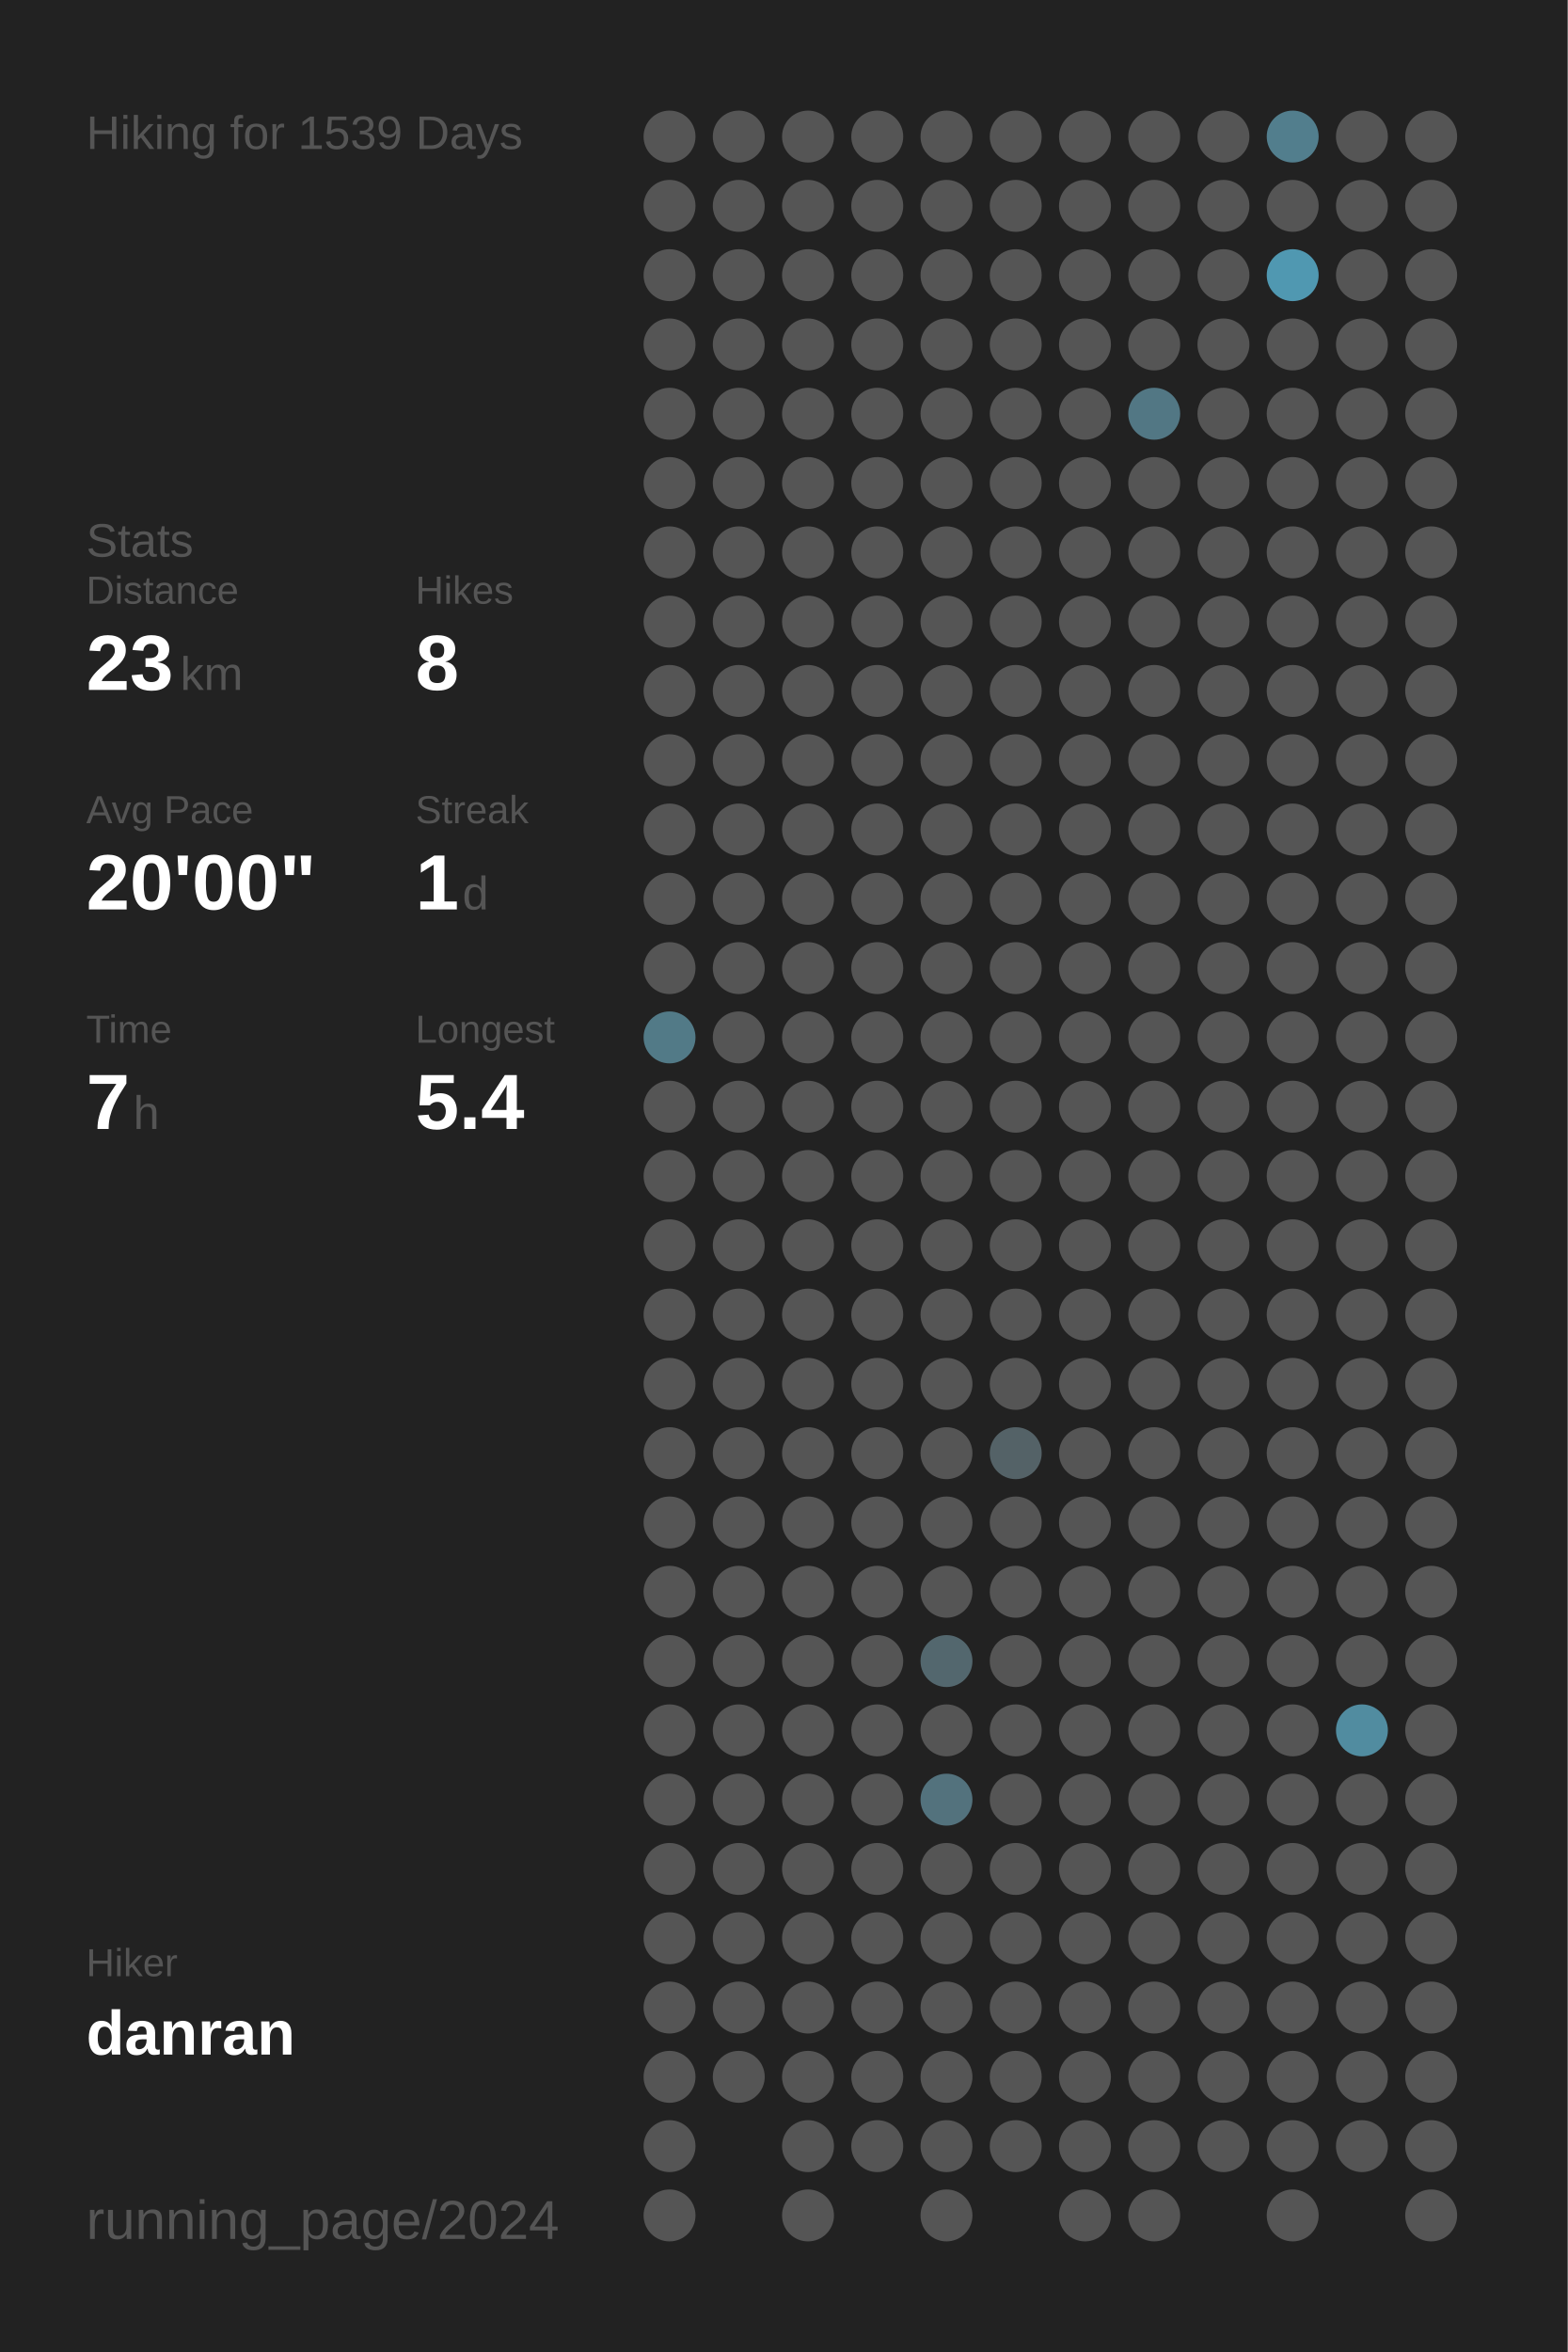
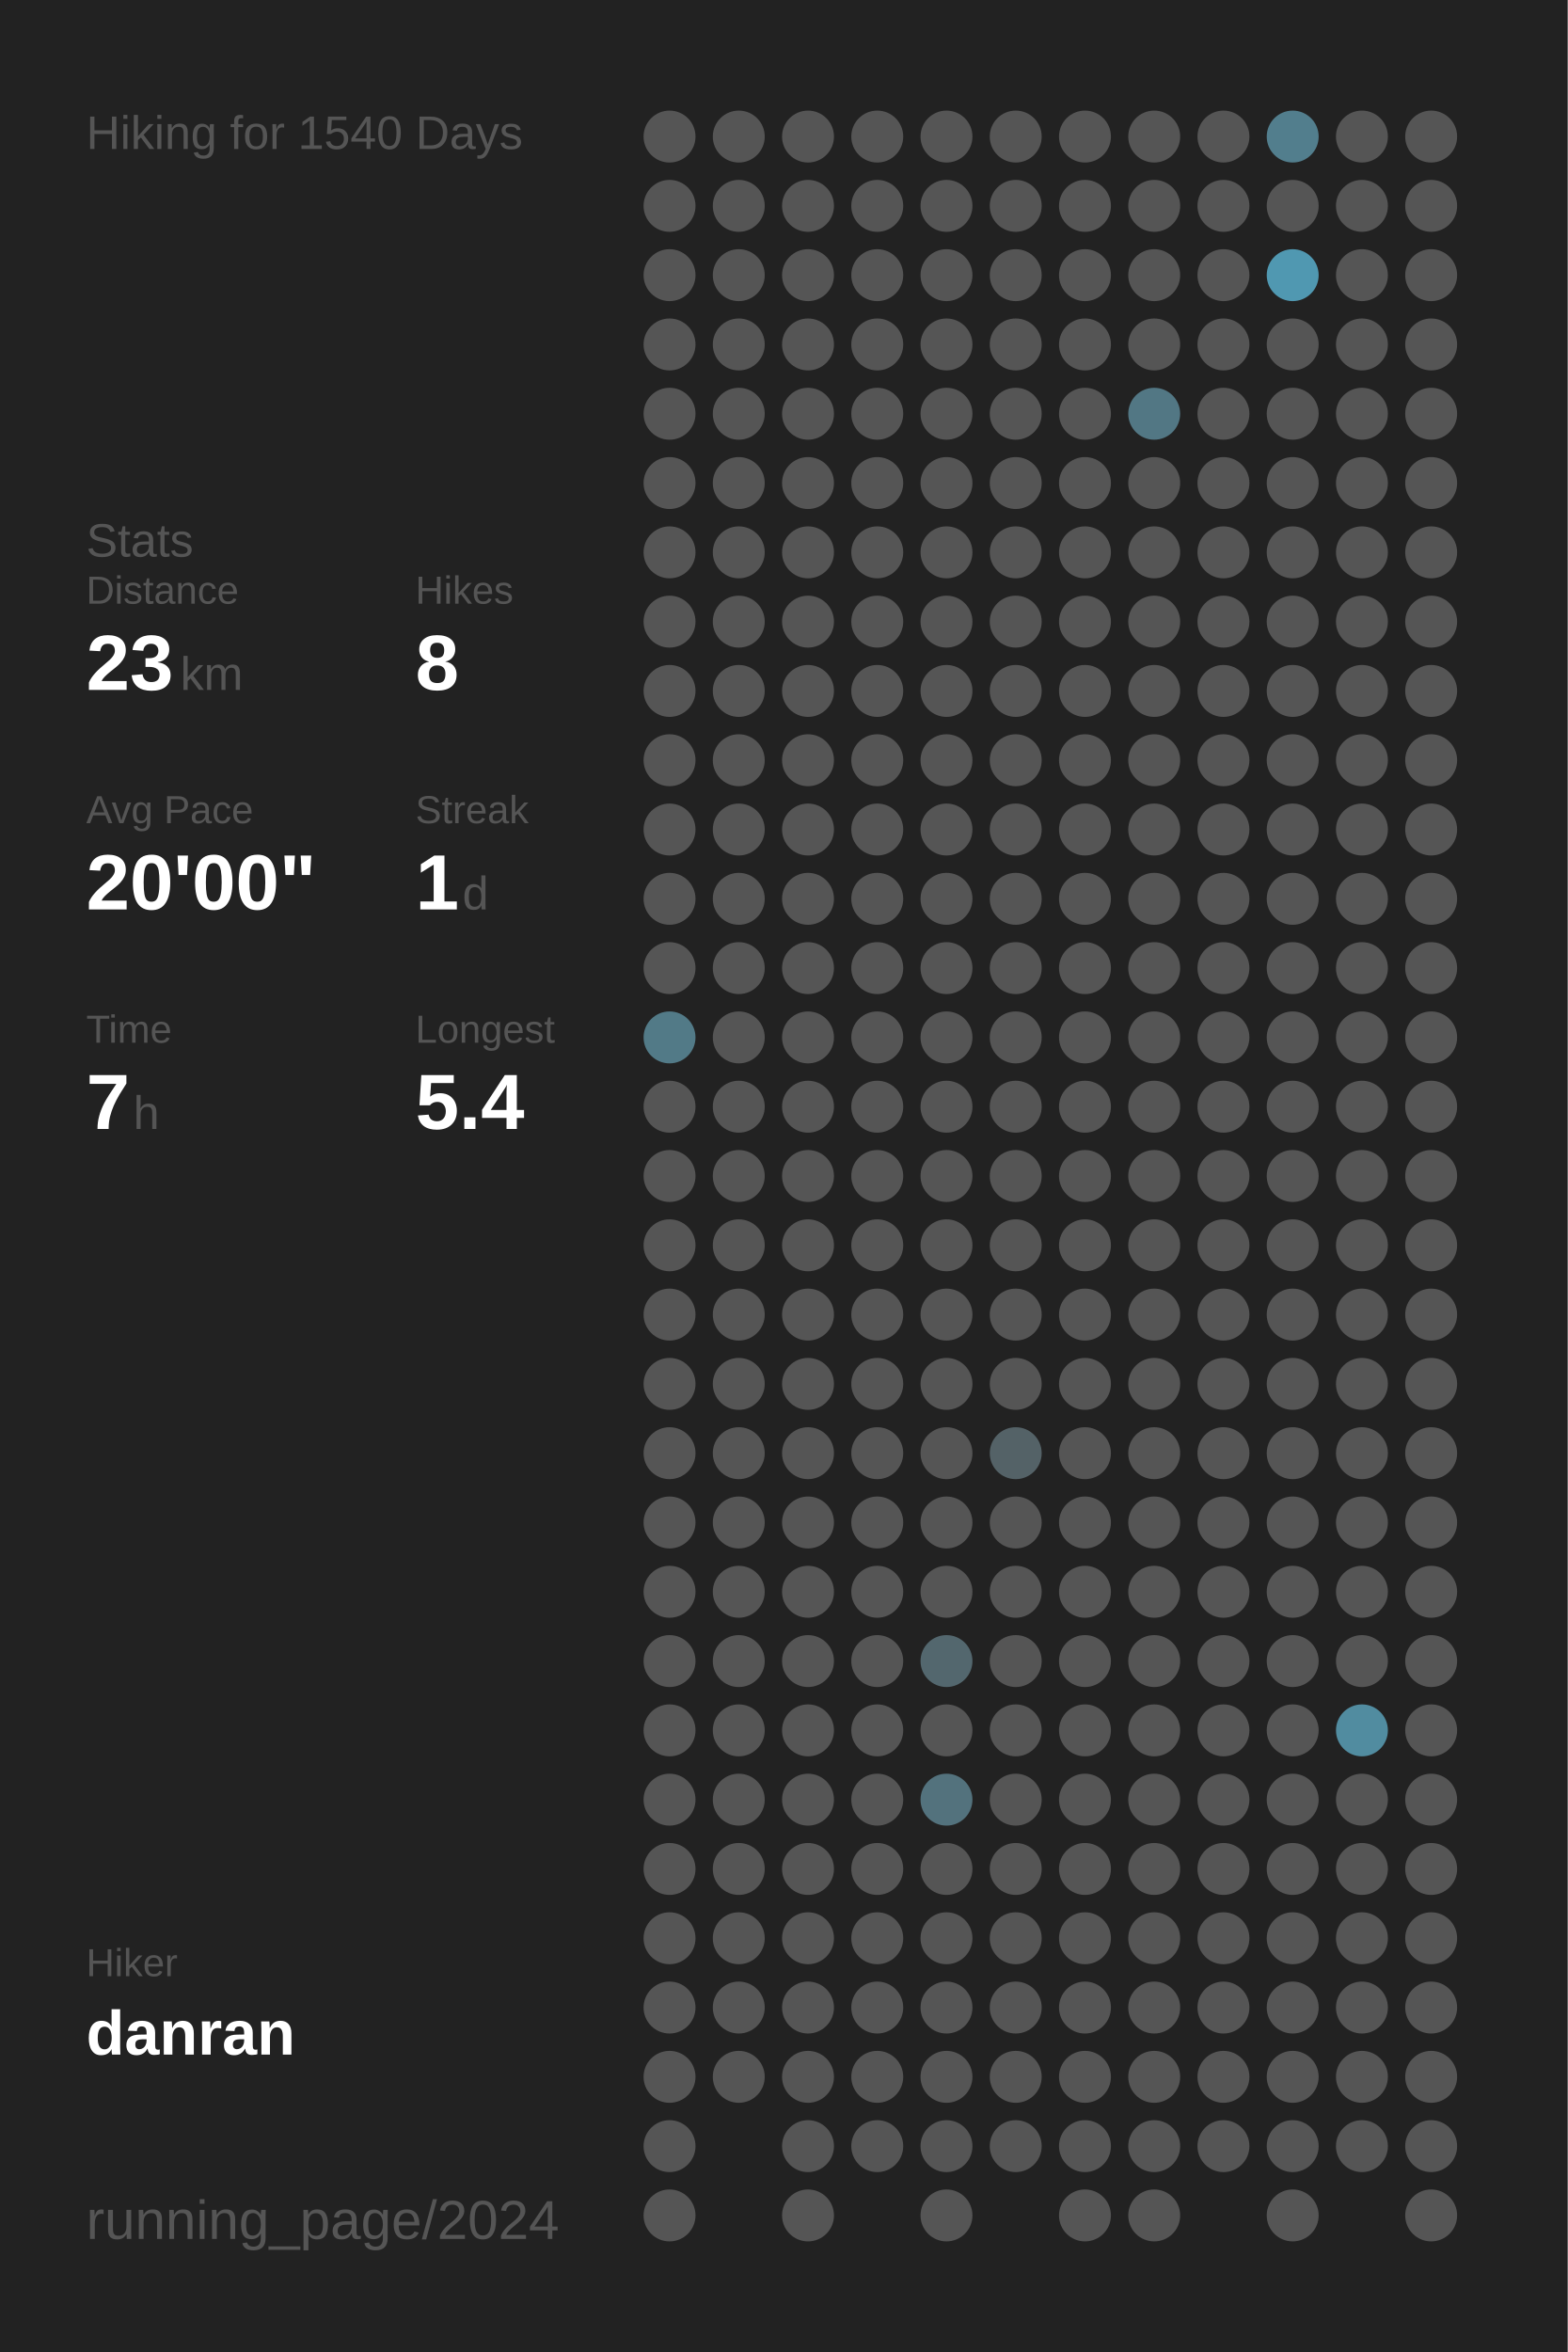
<svg xmlns="http://www.w3.org/2000/svg" baseProfile="full" height="300mm" version="1.1" viewBox="0,0,200,300" width="200mm">
  <defs />
  <rect fill="#222222" height="300" width="200" x="0" y="0" />
-   <text fill="#555555" style="font-size:6px; font-family:Arial;" x="11" y="19">Hiking for 1539 Days</text>
+   <text fill="#555555" style="font-size:6px; font-family:Arial;" x="11" y="19">Hiking for 1540 Days</text>
  <text fill="#555555" style="font-size:6px; font-family:Arial;" x="11" y="71">Stats</text>
  <text fill="#555555" style="font-size:5px; font-family:Arial;" x="11" y="77">Distance</text>
  <text fill="#FFFFFF" style="font-size:10px; font-family:Arial; font-weight:bold;" x="11" y="88">23</text>
  <text fill="#555555" style="font-size:6px; font-family:Arial;" x="23" y="88">km</text>
  <text fill="#555555" style="font-size:5px; font-family:Arial;" x="53" y="77">Hikes</text>
  <text fill="#FFFFFF" style="font-size:10px; font-family:Arial; font-weight:bold;" x="53" y="88">8</text>
  <text fill="#555555" style="font-size:5px; font-family:Arial;" x="11" y="105">Avg Pace</text>
  <text fill="#FFFFFF" style="font-size:10px; font-family:Arial; font-weight:bold;" x="11" y="116">20'00"</text>
  <text fill="#555555" style="font-size:5px; font-family:Arial;" x="53" y="105">Streak</text>
  <text fill="#FFFFFF" style="font-size:10px; font-family:Arial; font-weight:bold;" x="53" y="116">1</text>
  <text fill="#555555" style="font-size:6px; font-family:Arial;" x="59" y="116">d</text>
  <text fill="#555555" style="font-size:5px; font-family:Arial;" x="11" y="133">Time</text>
  <text fill="#FFFFFF" style="font-size:10px; font-family:Arial; font-weight:bold;" x="11" y="144">7</text>
  <text fill="#555555" style="font-size:6px; font-family:Arial;" x="17" y="144">h</text>
  <text fill="#555555" style="font-size:5px; font-family:Arial;" x="53" y="133">Longest</text>
  <text fill="#FFFFFF" style="font-size:10px; font-family:Arial; font-weight:bold;" x="53" y="144">5.4</text>
  <text fill="#555555" style="font-size:5px; font-family:Arial;" x="11" y="252.065">Hiker</text>
  <text fill="#FFFFFF" style="font-size:8px; font-family:Arial; font-weight:bold;" x="11" y="262.065">danran</text>
  <text fill="#555555" style="font-size:7px; font-family:Arial;" x="11" y="285.581">running_page/2024</text>
  <circle cx="85.417" cy="17.419" fill="#555555" r="3.312" />
  <circle cx="85.417" cy="26.258" fill="#555555" r="3.312" />
  <circle cx="85.417" cy="35.097" fill="#555555" r="3.312" />
  <circle cx="85.417" cy="43.935" fill="#555555" r="3.312" />
  <circle cx="85.417" cy="52.774" fill="#555555" r="3.312" />
  <circle cx="85.417" cy="61.613" fill="#555555" r="3.312" />
  <circle cx="85.417" cy="70.452" fill="#555555" r="3.312" />
  <circle cx="85.417" cy="79.29" fill="#555555" r="3.312" />
  <circle cx="85.417" cy="88.129" fill="#555555" r="3.312" />
  <circle cx="85.417" cy="96.968" fill="#555555" r="3.312" />
  <circle cx="85.417" cy="105.806" fill="#555555" r="3.312" />
  <circle cx="85.417" cy="114.645" fill="#555555" r="3.312" />
  <circle cx="85.417" cy="123.484" fill="#555555" r="3.312" />
  <circle cx="85.417" cy="132.323" fill="#527a87" r="3.312" />
  <circle cx="85.417" cy="141.161" fill="#555555" r="3.312" />
  <circle cx="85.417" cy="150" fill="#555555" r="3.312" />
  <circle cx="85.417" cy="158.839" fill="#555555" r="3.312" />
  <circle cx="85.417" cy="167.677" fill="#555555" r="3.312" />
  <circle cx="85.417" cy="176.516" fill="#555555" r="3.312" />
  <circle cx="85.417" cy="185.355" fill="#555555" r="3.312" />
  <circle cx="85.417" cy="194.194" fill="#555555" r="3.312" />
  <circle cx="85.417" cy="203.032" fill="#555555" r="3.312" />
  <circle cx="85.417" cy="211.871" fill="#555555" r="3.312" />
  <circle cx="85.417" cy="220.71" fill="#555555" r="3.312" />
  <circle cx="85.417" cy="229.548" fill="#555555" r="3.312" />
  <circle cx="85.417" cy="238.387" fill="#555555" r="3.312" />
  <circle cx="85.417" cy="247.226" fill="#555555" r="3.312" />
  <circle cx="85.417" cy="256.065" fill="#555555" r="3.312" />
  <circle cx="85.417" cy="264.903" fill="#555555" r="3.312" />
  <circle cx="85.417" cy="273.742" fill="#555555" r="3.312" />
  <circle cx="85.417" cy="282.581" fill="#555555" r="3.312" />
  <circle cx="94.25" cy="17.419" fill="#555555" r="3.312" />
  <circle cx="94.25" cy="26.258" fill="#555555" r="3.312" />
  <circle cx="94.25" cy="35.097" fill="#555555" r="3.312" />
  <circle cx="94.25" cy="43.935" fill="#555555" r="3.312" />
  <circle cx="94.25" cy="52.774" fill="#555555" r="3.312" />
  <circle cx="94.25" cy="61.613" fill="#555555" r="3.312" />
  <circle cx="94.25" cy="70.452" fill="#555555" r="3.312" />
  <circle cx="94.25" cy="79.29" fill="#555555" r="3.312" />
  <circle cx="94.25" cy="88.129" fill="#555555" r="3.312" />
  <circle cx="94.25" cy="96.968" fill="#555555" r="3.312" />
  <circle cx="94.25" cy="105.806" fill="#555555" r="3.312" />
  <circle cx="94.25" cy="114.645" fill="#555555" r="3.312" />
  <circle cx="94.25" cy="123.484" fill="#555555" r="3.312" />
  <circle cx="94.25" cy="132.323" fill="#555555" r="3.312" />
  <circle cx="94.25" cy="141.161" fill="#555555" r="3.312" />
  <circle cx="94.25" cy="150" fill="#555555" r="3.312" />
  <circle cx="94.25" cy="158.839" fill="#555555" r="3.312" />
  <circle cx="94.25" cy="167.677" fill="#555555" r="3.312" />
  <circle cx="94.25" cy="176.516" fill="#555555" r="3.312" />
  <circle cx="94.25" cy="185.355" fill="#555555" r="3.312" />
  <circle cx="94.25" cy="194.194" fill="#555555" r="3.312" />
  <circle cx="94.25" cy="203.032" fill="#555555" r="3.312" />
  <circle cx="94.25" cy="211.871" fill="#555555" r="3.312" />
  <circle cx="94.25" cy="220.71" fill="#555555" r="3.312" />
  <circle cx="94.25" cy="229.548" fill="#555555" r="3.312" />
  <circle cx="94.25" cy="238.387" fill="#555555" r="3.312" />
  <circle cx="94.25" cy="247.226" fill="#555555" r="3.312" />
  <circle cx="94.25" cy="256.065" fill="#555555" r="3.312" />
  <circle cx="94.25" cy="264.903" fill="#555555" r="3.312" />
  <circle cx="103.083" cy="17.419" fill="#555555" r="3.312" />
  <circle cx="103.083" cy="26.258" fill="#555555" r="3.312" />
  <circle cx="103.083" cy="35.097" fill="#555555" r="3.312" />
  <circle cx="103.083" cy="43.935" fill="#555555" r="3.312" />
  <circle cx="103.083" cy="52.774" fill="#555555" r="3.312" />
  <circle cx="103.083" cy="61.613" fill="#555555" r="3.312" />
  <circle cx="103.083" cy="70.452" fill="#555555" r="3.312" />
  <circle cx="103.083" cy="79.29" fill="#555555" r="3.312" />
  <circle cx="103.083" cy="88.129" fill="#555555" r="3.312" />
  <circle cx="103.083" cy="96.968" fill="#555555" r="3.312" />
  <circle cx="103.083" cy="105.806" fill="#555555" r="3.312" />
  <circle cx="103.083" cy="114.645" fill="#555555" r="3.312" />
  <circle cx="103.083" cy="123.484" fill="#555555" r="3.312" />
  <circle cx="103.083" cy="132.323" fill="#555555" r="3.312" />
  <circle cx="103.083" cy="141.161" fill="#555555" r="3.312" />
  <circle cx="103.083" cy="150" fill="#555555" r="3.312" />
  <circle cx="103.083" cy="158.839" fill="#555555" r="3.312" />
  <circle cx="103.083" cy="167.677" fill="#555555" r="3.312" />
  <circle cx="103.083" cy="176.516" fill="#555555" r="3.312" />
  <circle cx="103.083" cy="185.355" fill="#555555" r="3.312" />
  <circle cx="103.083" cy="194.194" fill="#555555" r="3.312" />
  <circle cx="103.083" cy="203.032" fill="#555555" r="3.312" />
  <circle cx="103.083" cy="211.871" fill="#555555" r="3.312" />
  <circle cx="103.083" cy="220.71" fill="#555555" r="3.312" />
  <circle cx="103.083" cy="229.548" fill="#555555" r="3.312" />
  <circle cx="103.083" cy="238.387" fill="#555555" r="3.312" />
  <circle cx="103.083" cy="247.226" fill="#555555" r="3.312" />
  <circle cx="103.083" cy="256.065" fill="#555555" r="3.312" />
  <circle cx="103.083" cy="264.903" fill="#555555" r="3.312" />
  <circle cx="103.083" cy="273.742" fill="#555555" r="3.312" />
  <circle cx="103.083" cy="282.581" fill="#555555" r="3.312" />
  <circle cx="111.917" cy="17.419" fill="#555555" r="3.312" />
  <circle cx="111.917" cy="26.258" fill="#555555" r="3.312" />
  <circle cx="111.917" cy="35.097" fill="#555555" r="3.312" />
  <circle cx="111.917" cy="43.935" fill="#555555" r="3.312" />
  <circle cx="111.917" cy="52.774" fill="#555555" r="3.312" />
  <circle cx="111.917" cy="61.613" fill="#555555" r="3.312" />
  <circle cx="111.917" cy="70.452" fill="#555555" r="3.312" />
  <circle cx="111.917" cy="79.29" fill="#555555" r="3.312" />
  <circle cx="111.917" cy="88.129" fill="#555555" r="3.312" />
  <circle cx="111.917" cy="96.968" fill="#555555" r="3.312" />
  <circle cx="111.917" cy="105.806" fill="#555555" r="3.312" />
  <circle cx="111.917" cy="114.645" fill="#555555" r="3.312" />
  <circle cx="111.917" cy="123.484" fill="#555555" r="3.312" />
  <circle cx="111.917" cy="132.323" fill="#555555" r="3.312" />
  <circle cx="111.917" cy="141.161" fill="#555555" r="3.312" />
  <circle cx="111.917" cy="150" fill="#555555" r="3.312" />
  <circle cx="111.917" cy="158.839" fill="#555555" r="3.312" />
  <circle cx="111.917" cy="167.677" fill="#555555" r="3.312" />
  <circle cx="111.917" cy="176.516" fill="#555555" r="3.312" />
  <circle cx="111.917" cy="185.355" fill="#555555" r="3.312" />
  <circle cx="111.917" cy="194.194" fill="#555555" r="3.312" />
  <circle cx="111.917" cy="203.032" fill="#555555" r="3.312" />
  <circle cx="111.917" cy="211.871" fill="#555555" r="3.312" />
  <circle cx="111.917" cy="220.71" fill="#555555" r="3.312" />
  <circle cx="111.917" cy="229.548" fill="#555555" r="3.312" />
  <circle cx="111.917" cy="238.387" fill="#555555" r="3.312" />
  <circle cx="111.917" cy="247.226" fill="#555555" r="3.312" />
  <circle cx="111.917" cy="256.065" fill="#555555" r="3.312" />
  <circle cx="111.917" cy="264.903" fill="#555555" r="3.312" />
  <circle cx="111.917" cy="273.742" fill="#555555" r="3.312" />
  <circle cx="120.75" cy="17.419" fill="#555555" r="3.312" />
  <circle cx="120.75" cy="26.258" fill="#555555" r="3.312" />
  <circle cx="120.75" cy="35.097" fill="#555555" r="3.312" />
  <circle cx="120.75" cy="43.935" fill="#555555" r="3.312" />
  <circle cx="120.75" cy="52.774" fill="#555555" r="3.312" />
  <circle cx="120.75" cy="61.613" fill="#555555" r="3.312" />
  <circle cx="120.75" cy="70.452" fill="#555555" r="3.312" />
  <circle cx="120.75" cy="79.29" fill="#555555" r="3.312" />
  <circle cx="120.75" cy="88.129" fill="#555555" r="3.312" />
  <circle cx="120.75" cy="96.968" fill="#555555" r="3.312" />
  <circle cx="120.75" cy="105.806" fill="#555555" r="3.312" />
  <circle cx="120.75" cy="114.645" fill="#555555" r="3.312" />
  <circle cx="120.75" cy="123.484" fill="#555555" r="3.312" />
  <circle cx="120.75" cy="132.323" fill="#555555" r="3.312" />
  <circle cx="120.75" cy="141.161" fill="#555555" r="3.312" />
  <circle cx="120.75" cy="150" fill="#555555" r="3.312" />
  <circle cx="120.75" cy="158.839" fill="#555555" r="3.312" />
  <circle cx="120.75" cy="167.677" fill="#555555" r="3.312" />
  <circle cx="120.75" cy="176.516" fill="#555555" r="3.312" />
  <circle cx="120.75" cy="185.355" fill="#555555" r="3.312" />
  <circle cx="120.75" cy="194.194" fill="#555555" r="3.312" />
  <circle cx="120.75" cy="203.032" fill="#555555" r="3.312" />
  <circle cx="120.75" cy="211.871" fill="#53676e" r="3.312" />
  <circle cx="120.75" cy="220.71" fill="#555555" r="3.312" />
  <circle cx="120.75" cy="229.548" fill="#53727d" r="3.312" />
  <circle cx="120.75" cy="238.387" fill="#555555" r="3.312" />
  <circle cx="120.75" cy="247.226" fill="#555555" r="3.312" />
  <circle cx="120.75" cy="256.065" fill="#555555" r="3.312" />
  <circle cx="120.75" cy="264.903" fill="#555555" r="3.312" />
  <circle cx="120.75" cy="273.742" fill="#555555" r="3.312" />
  <circle cx="120.75" cy="282.581" fill="#555555" r="3.312" />
  <circle cx="129.583" cy="17.419" fill="#555555" r="3.312" />
  <circle cx="129.583" cy="26.258" fill="#555555" r="3.312" />
  <circle cx="129.583" cy="35.097" fill="#555555" r="3.312" />
  <circle cx="129.583" cy="43.935" fill="#555555" r="3.312" />
  <circle cx="129.583" cy="52.774" fill="#555555" r="3.312" />
  <circle cx="129.583" cy="61.613" fill="#555555" r="3.312" />
  <circle cx="129.583" cy="70.452" fill="#555555" r="3.312" />
  <circle cx="129.583" cy="79.29" fill="#555555" r="3.312" />
  <circle cx="129.583" cy="88.129" fill="#555555" r="3.312" />
  <circle cx="129.583" cy="96.968" fill="#555555" r="3.312" />
  <circle cx="129.583" cy="105.806" fill="#555555" r="3.312" />
  <circle cx="129.583" cy="114.645" fill="#555555" r="3.312" />
  <circle cx="129.583" cy="123.484" fill="#555555" r="3.312" />
  <circle cx="129.583" cy="132.323" fill="#555555" r="3.312" />
  <circle cx="129.583" cy="141.161" fill="#555555" r="3.312" />
  <circle cx="129.583" cy="150" fill="#555555" r="3.312" />
  <circle cx="129.583" cy="158.839" fill="#555555" r="3.312" />
  <circle cx="129.583" cy="167.677" fill="#555555" r="3.312" />
  <circle cx="129.583" cy="176.516" fill="#555555" r="3.312" />
  <circle cx="129.583" cy="185.355" fill="#546267" r="3.312" />
  <circle cx="129.583" cy="194.194" fill="#555555" r="3.312" />
  <circle cx="129.583" cy="203.032" fill="#555555" r="3.312" />
  <circle cx="129.583" cy="211.871" fill="#555555" r="3.312" />
  <circle cx="129.583" cy="220.71" fill="#555555" r="3.312" />
  <circle cx="129.583" cy="229.548" fill="#555555" r="3.312" />
  <circle cx="129.583" cy="238.387" fill="#555555" r="3.312" />
  <circle cx="129.583" cy="247.226" fill="#555555" r="3.312" />
  <circle cx="129.583" cy="256.065" fill="#555555" r="3.312" />
  <circle cx="129.583" cy="264.903" fill="#555555" r="3.312" />
  <circle cx="129.583" cy="273.742" fill="#555555" r="3.312" />
  <circle cx="138.417" cy="17.419" fill="#555555" r="3.312" />
  <circle cx="138.417" cy="26.258" fill="#555555" r="3.312" />
  <circle cx="138.417" cy="35.097" fill="#555555" r="3.312" />
  <circle cx="138.417" cy="43.935" fill="#555555" r="3.312" />
  <circle cx="138.417" cy="52.774" fill="#555555" r="3.312" />
  <circle cx="138.417" cy="61.613" fill="#555555" r="3.312" />
  <circle cx="138.417" cy="70.452" fill="#555555" r="3.312" />
  <circle cx="138.417" cy="79.29" fill="#555555" r="3.312" />
  <circle cx="138.417" cy="88.129" fill="#555555" r="3.312" />
  <circle cx="138.417" cy="96.968" fill="#555555" r="3.312" />
  <circle cx="138.417" cy="105.806" fill="#555555" r="3.312" />
  <circle cx="138.417" cy="114.645" fill="#555555" r="3.312" />
  <circle cx="138.417" cy="123.484" fill="#555555" r="3.312" />
  <circle cx="138.417" cy="132.323" fill="#555555" r="3.312" />
  <circle cx="138.417" cy="141.161" fill="#555555" r="3.312" />
  <circle cx="138.417" cy="150" fill="#555555" r="3.312" />
  <circle cx="138.417" cy="158.839" fill="#555555" r="3.312" />
  <circle cx="138.417" cy="167.677" fill="#555555" r="3.312" />
  <circle cx="138.417" cy="176.516" fill="#555555" r="3.312" />
  <circle cx="138.417" cy="185.355" fill="#555555" r="3.312" />
  <circle cx="138.417" cy="194.194" fill="#555555" r="3.312" />
  <circle cx="138.417" cy="203.032" fill="#555555" r="3.312" />
  <circle cx="138.417" cy="211.871" fill="#555555" r="3.312" />
  <circle cx="138.417" cy="220.71" fill="#555555" r="3.312" />
  <circle cx="138.417" cy="229.548" fill="#555555" r="3.312" />
  <circle cx="138.417" cy="238.387" fill="#555555" r="3.312" />
  <circle cx="138.417" cy="247.226" fill="#555555" r="3.312" />
  <circle cx="138.417" cy="256.065" fill="#555555" r="3.312" />
  <circle cx="138.417" cy="264.903" fill="#555555" r="3.312" />
  <circle cx="138.417" cy="273.742" fill="#555555" r="3.312" />
  <circle cx="138.417" cy="282.581" fill="#555555" r="3.312" />
  <circle cx="147.25" cy="17.419" fill="#555555" r="3.312" />
  <circle cx="147.25" cy="26.258" fill="#555555" r="3.312" />
  <circle cx="147.25" cy="35.097" fill="#555555" r="3.312" />
  <circle cx="147.25" cy="43.935" fill="#555555" r="3.312" />
  <circle cx="147.25" cy="52.774" fill="#527784" r="3.312" />
  <circle cx="147.25" cy="61.613" fill="#555555" r="3.312" />
  <circle cx="147.25" cy="70.452" fill="#555555" r="3.312" />
  <circle cx="147.25" cy="79.29" fill="#555555" r="3.312" />
  <circle cx="147.25" cy="88.129" fill="#555555" r="3.312" />
  <circle cx="147.25" cy="96.968" fill="#555555" r="3.312" />
  <circle cx="147.25" cy="105.806" fill="#555555" r="3.312" />
  <circle cx="147.25" cy="114.645" fill="#555555" r="3.312" />
  <circle cx="147.25" cy="123.484" fill="#555555" r="3.312" />
  <circle cx="147.25" cy="132.323" fill="#555555" r="3.312" />
  <circle cx="147.25" cy="141.161" fill="#555555" r="3.312" />
  <circle cx="147.25" cy="150" fill="#555555" r="3.312" />
  <circle cx="147.25" cy="158.839" fill="#555555" r="3.312" />
  <circle cx="147.25" cy="167.677" fill="#555555" r="3.312" />
  <circle cx="147.25" cy="176.516" fill="#555555" r="3.312" />
  <circle cx="147.25" cy="185.355" fill="#555555" r="3.312" />
  <circle cx="147.25" cy="194.194" fill="#555555" r="3.312" />
  <circle cx="147.25" cy="203.032" fill="#555555" r="3.312" />
  <circle cx="147.25" cy="211.871" fill="#555555" r="3.312" />
  <circle cx="147.25" cy="220.71" fill="#555555" r="3.312" />
  <circle cx="147.25" cy="229.548" fill="#555555" r="3.312" />
  <circle cx="147.25" cy="238.387" fill="#555555" r="3.312" />
  <circle cx="147.25" cy="247.226" fill="#555555" r="3.312" />
  <circle cx="147.25" cy="256.065" fill="#555555" r="3.312" />
  <circle cx="147.25" cy="264.903" fill="#555555" r="3.312" />
  <circle cx="147.25" cy="273.742" fill="#555555" r="3.312" />
  <circle cx="147.25" cy="282.581" fill="#555555" r="3.312" />
  <circle cx="156.083" cy="17.419" fill="#555555" r="3.312" />
  <circle cx="156.083" cy="26.258" fill="#555555" r="3.312" />
  <circle cx="156.083" cy="35.097" fill="#555555" r="3.312" />
  <circle cx="156.083" cy="43.935" fill="#555555" r="3.312" />
  <circle cx="156.083" cy="52.774" fill="#555555" r="3.312" />
  <circle cx="156.083" cy="61.613" fill="#555555" r="3.312" />
  <circle cx="156.083" cy="70.452" fill="#555555" r="3.312" />
  <circle cx="156.083" cy="79.29" fill="#555555" r="3.312" />
  <circle cx="156.083" cy="88.129" fill="#555555" r="3.312" />
  <circle cx="156.083" cy="96.968" fill="#555555" r="3.312" />
  <circle cx="156.083" cy="105.806" fill="#555555" r="3.312" />
  <circle cx="156.083" cy="114.645" fill="#555555" r="3.312" />
  <circle cx="156.083" cy="123.484" fill="#555555" r="3.312" />
  <circle cx="156.083" cy="132.323" fill="#555555" r="3.312" />
  <circle cx="156.083" cy="141.161" fill="#555555" r="3.312" />
  <circle cx="156.083" cy="150" fill="#555555" r="3.312" />
  <circle cx="156.083" cy="158.839" fill="#555555" r="3.312" />
  <circle cx="156.083" cy="167.677" fill="#555555" r="3.312" />
  <circle cx="156.083" cy="176.516" fill="#555555" r="3.312" />
  <circle cx="156.083" cy="185.355" fill="#555555" r="3.312" />
  <circle cx="156.083" cy="194.194" fill="#555555" r="3.312" />
  <circle cx="156.083" cy="203.032" fill="#555555" r="3.312" />
  <circle cx="156.083" cy="211.871" fill="#555555" r="3.312" />
  <circle cx="156.083" cy="220.71" fill="#555555" r="3.312" />
  <circle cx="156.083" cy="229.548" fill="#555555" r="3.312" />
  <circle cx="156.083" cy="238.387" fill="#555555" r="3.312" />
  <circle cx="156.083" cy="247.226" fill="#555555" r="3.312" />
  <circle cx="156.083" cy="256.065" fill="#555555" r="3.312" />
  <circle cx="156.083" cy="264.903" fill="#555555" r="3.312" />
  <circle cx="156.083" cy="273.742" fill="#555555" r="3.312" />
  <circle cx="164.917" cy="17.419" fill="#527e8d" r="3.312" />
  <circle cx="164.917" cy="26.258" fill="#555555" r="3.312" />
  <circle cx="164.917" cy="35.097" fill="#5098b1" r="3.312" />
  <circle cx="164.917" cy="43.935" fill="#555555" r="3.312" />
  <circle cx="164.917" cy="52.774" fill="#555555" r="3.312" />
  <circle cx="164.917" cy="61.613" fill="#555555" r="3.312" />
  <circle cx="164.917" cy="70.452" fill="#555555" r="3.312" />
  <circle cx="164.917" cy="79.29" fill="#555555" r="3.312" />
  <circle cx="164.917" cy="88.129" fill="#555555" r="3.312" />
  <circle cx="164.917" cy="96.968" fill="#555555" r="3.312" />
  <circle cx="164.917" cy="105.806" fill="#555555" r="3.312" />
  <circle cx="164.917" cy="114.645" fill="#555555" r="3.312" />
  <circle cx="164.917" cy="123.484" fill="#555555" r="3.312" />
  <circle cx="164.917" cy="132.323" fill="#555555" r="3.312" />
  <circle cx="164.917" cy="141.161" fill="#555555" r="3.312" />
  <circle cx="164.917" cy="150" fill="#555555" r="3.312" />
  <circle cx="164.917" cy="158.839" fill="#555555" r="3.312" />
  <circle cx="164.917" cy="167.677" fill="#555555" r="3.312" />
  <circle cx="164.917" cy="176.516" fill="#555555" r="3.312" />
  <circle cx="164.917" cy="185.355" fill="#555555" r="3.312" />
  <circle cx="164.917" cy="194.194" fill="#555555" r="3.312" />
  <circle cx="164.917" cy="203.032" fill="#555555" r="3.312" />
  <circle cx="164.917" cy="211.871" fill="#555555" r="3.312" />
  <circle cx="164.917" cy="220.71" fill="#555555" r="3.312" />
  <circle cx="164.917" cy="229.548" fill="#555555" r="3.312" />
  <circle cx="164.917" cy="238.387" fill="#555555" r="3.312" />
  <circle cx="164.917" cy="247.226" fill="#555555" r="3.312" />
  <circle cx="164.917" cy="256.065" fill="#555555" r="3.312" />
  <circle cx="164.917" cy="264.903" fill="#555555" r="3.312" />
  <circle cx="164.917" cy="273.742" fill="#555555" r="3.312" />
  <circle cx="164.917" cy="282.581" fill="#555555" r="3.312" />
  <circle cx="173.75" cy="17.419" fill="#555555" r="3.312" />
  <circle cx="173.75" cy="26.258" fill="#555555" r="3.312" />
  <circle cx="173.75" cy="35.097" fill="#555555" r="3.312" />
  <circle cx="173.75" cy="43.935" fill="#555555" r="3.312" />
  <circle cx="173.75" cy="52.774" fill="#555555" r="3.312" />
  <circle cx="173.75" cy="61.613" fill="#555555" r="3.312" />
  <circle cx="173.75" cy="70.452" fill="#555555" r="3.312" />
  <circle cx="173.75" cy="79.29" fill="#555555" r="3.312" />
  <circle cx="173.75" cy="88.129" fill="#555555" r="3.312" />
  <circle cx="173.75" cy="96.968" fill="#555555" r="3.312" />
  <circle cx="173.75" cy="105.806" fill="#555555" r="3.312" />
  <circle cx="173.75" cy="114.645" fill="#555555" r="3.312" />
  <circle cx="173.75" cy="123.484" fill="#555555" r="3.312" />
  <circle cx="173.75" cy="132.323" fill="#555555" r="3.312" />
  <circle cx="173.75" cy="141.161" fill="#555555" r="3.312" />
  <circle cx="173.75" cy="150" fill="#555555" r="3.312" />
  <circle cx="173.75" cy="158.839" fill="#555555" r="3.312" />
  <circle cx="173.75" cy="167.677" fill="#555555" r="3.312" />
  <circle cx="173.75" cy="176.516" fill="#555555" r="3.312" />
  <circle cx="173.75" cy="185.355" fill="#555555" r="3.312" />
  <circle cx="173.75" cy="194.194" fill="#555555" r="3.312" />
  <circle cx="173.75" cy="203.032" fill="#555555" r="3.312" />
  <circle cx="173.75" cy="211.871" fill="#555555" r="3.312" />
  <circle cx="173.75" cy="220.71" fill="#518ca0" r="3.312" />
  <circle cx="173.75" cy="229.548" fill="#555555" r="3.312" />
  <circle cx="173.75" cy="238.387" fill="#555555" r="3.312" />
  <circle cx="173.75" cy="247.226" fill="#555555" r="3.312" />
  <circle cx="173.75" cy="256.065" fill="#555555" r="3.312" />
  <circle cx="173.75" cy="264.903" fill="#555555" r="3.312" />
  <circle cx="173.75" cy="273.742" fill="#555555" r="3.312" />
  <circle cx="182.583" cy="17.419" fill="#555555" r="3.312" />
  <circle cx="182.583" cy="26.258" fill="#555555" r="3.312" />
  <circle cx="182.583" cy="35.097" fill="#555555" r="3.312" />
  <circle cx="182.583" cy="43.935" fill="#555555" r="3.312" />
  <circle cx="182.583" cy="52.774" fill="#555555" r="3.312" />
  <circle cx="182.583" cy="61.613" fill="#555555" r="3.312" />
  <circle cx="182.583" cy="70.452" fill="#555555" r="3.312" />
  <circle cx="182.583" cy="79.29" fill="#555555" r="3.312" />
  <circle cx="182.583" cy="88.129" fill="#555555" r="3.312" />
  <circle cx="182.583" cy="96.968" fill="#555555" r="3.312" />
  <circle cx="182.583" cy="105.806" fill="#555555" r="3.312" />
  <circle cx="182.583" cy="114.645" fill="#555555" r="3.312" />
  <circle cx="182.583" cy="123.484" fill="#555555" r="3.312" />
  <circle cx="182.583" cy="132.323" fill="#555555" r="3.312" />
  <circle cx="182.583" cy="141.161" fill="#555555" r="3.312" />
  <circle cx="182.583" cy="150" fill="#555555" r="3.312" />
  <circle cx="182.583" cy="158.839" fill="#555555" r="3.312" />
  <circle cx="182.583" cy="167.677" fill="#555555" r="3.312" />
  <circle cx="182.583" cy="176.516" fill="#555555" r="3.312" />
  <circle cx="182.583" cy="185.355" fill="#555555" r="3.312" />
  <circle cx="182.583" cy="194.194" fill="#555555" r="3.312" />
  <circle cx="182.583" cy="203.032" fill="#555555" r="3.312" />
  <circle cx="182.583" cy="211.871" fill="#555555" r="3.312" />
  <circle cx="182.583" cy="220.71" fill="#555555" r="3.312" />
  <circle cx="182.583" cy="229.548" fill="#555555" r="3.312" />
  <circle cx="182.583" cy="238.387" fill="#555555" r="3.312" />
  <circle cx="182.583" cy="247.226" fill="#555555" r="3.312" />
  <circle cx="182.583" cy="256.065" fill="#555555" r="3.312" />
  <circle cx="182.583" cy="264.903" fill="#555555" r="3.312" />
  <circle cx="182.583" cy="273.742" fill="#555555" r="3.312" />
  <circle cx="182.583" cy="282.581" fill="#555555" r="3.312" />
</svg>
